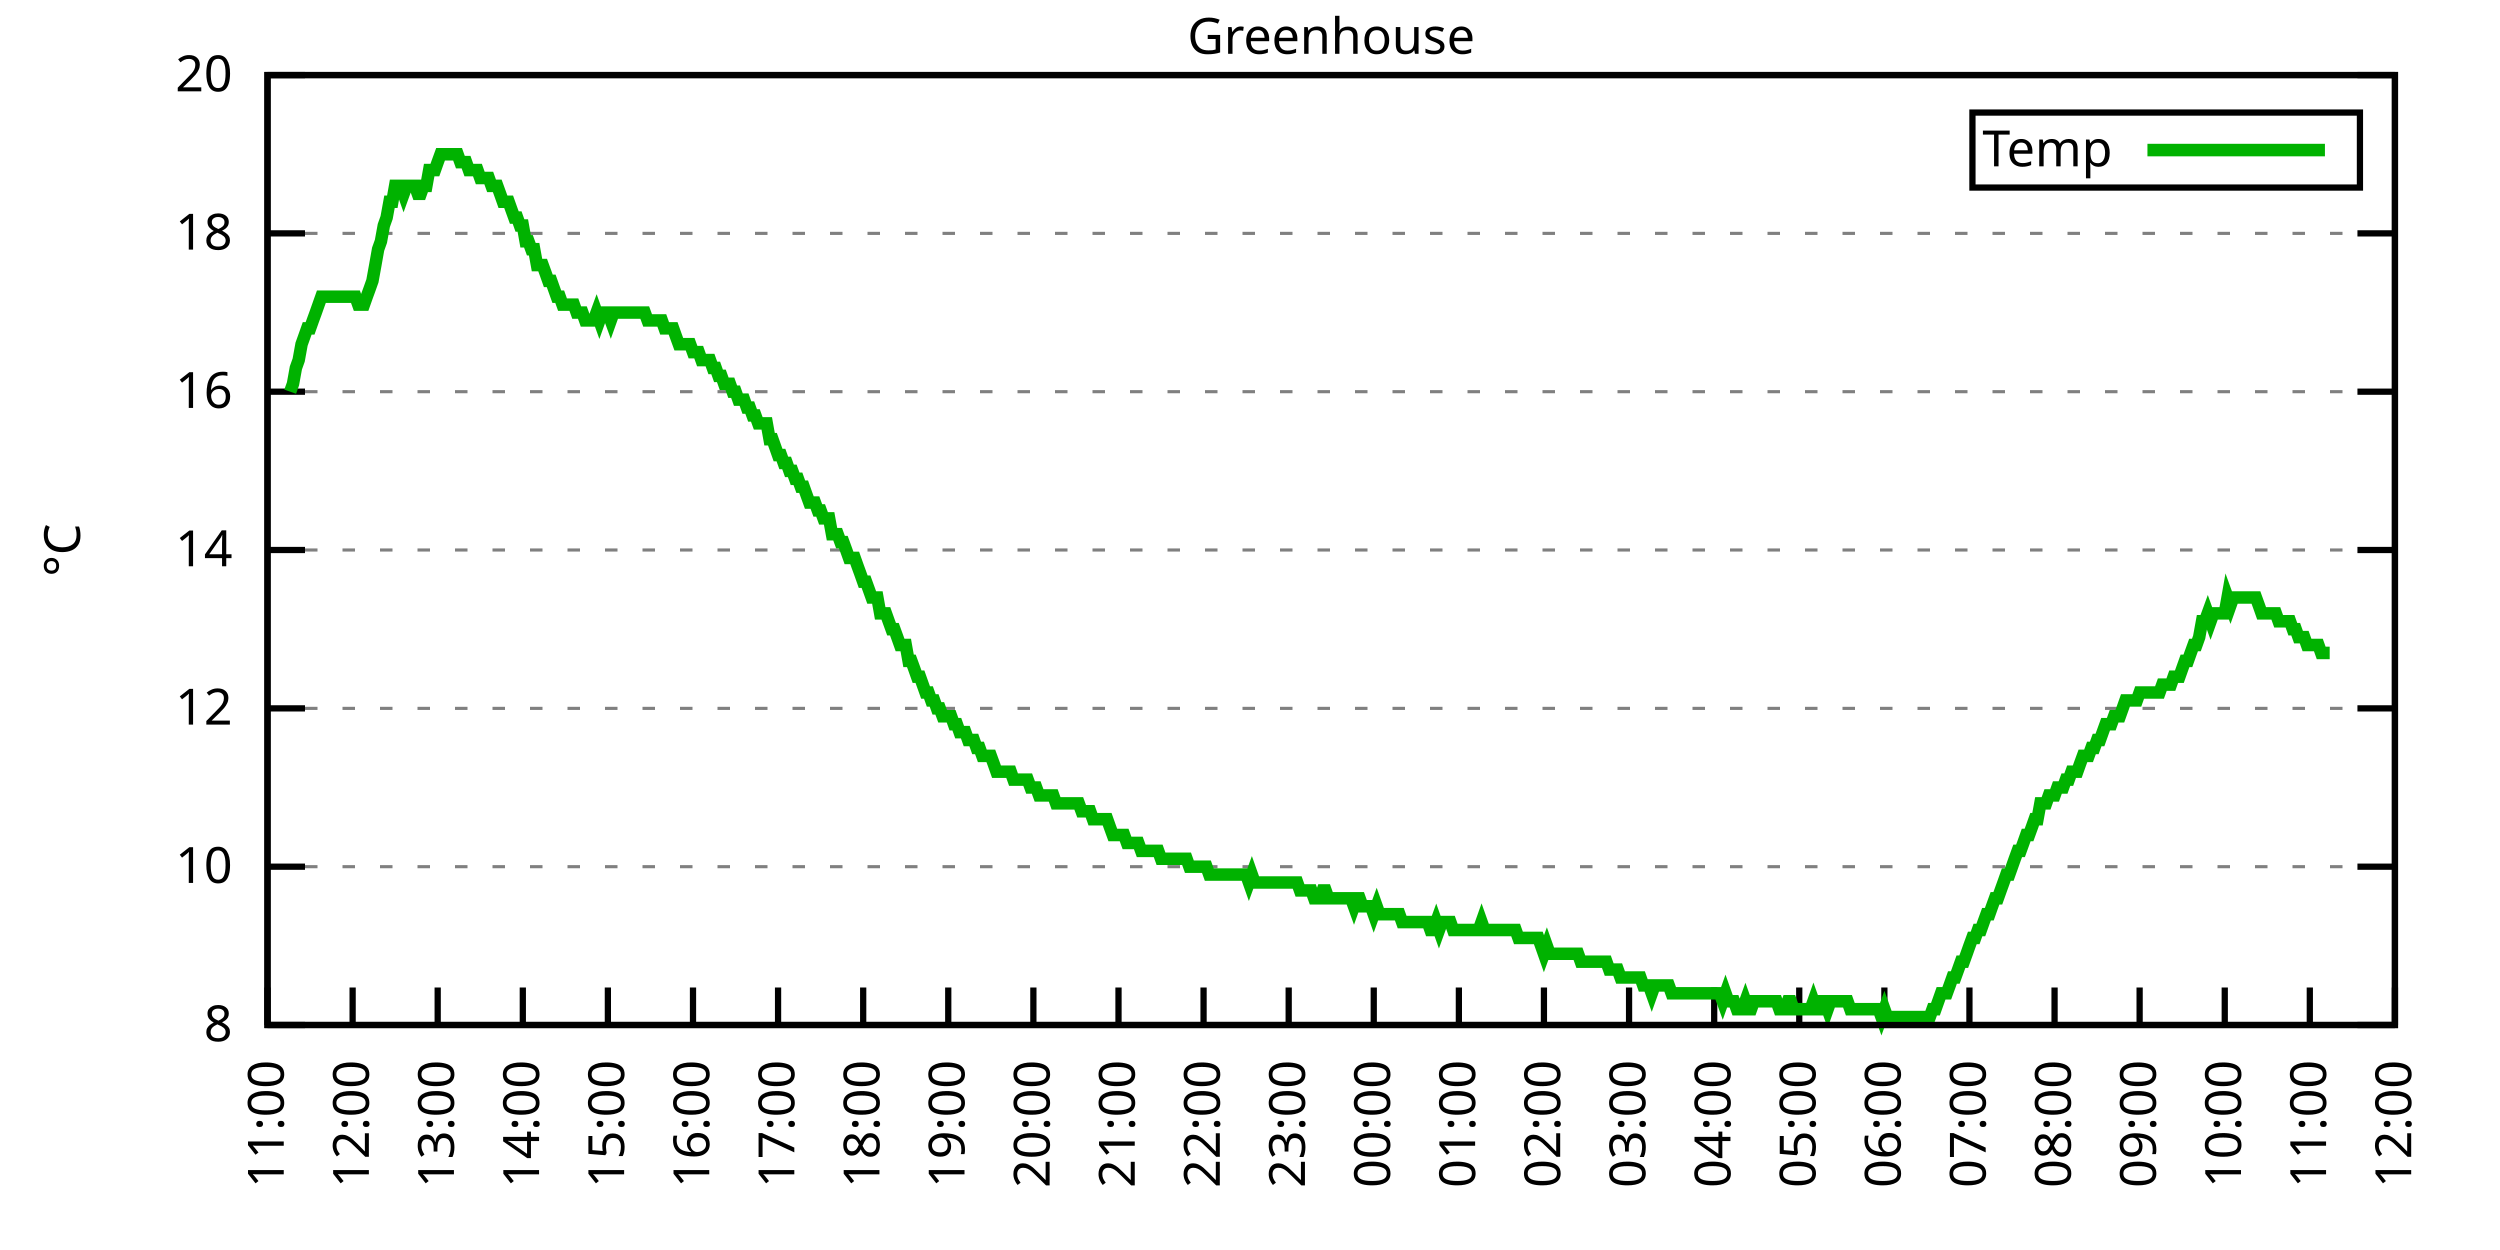
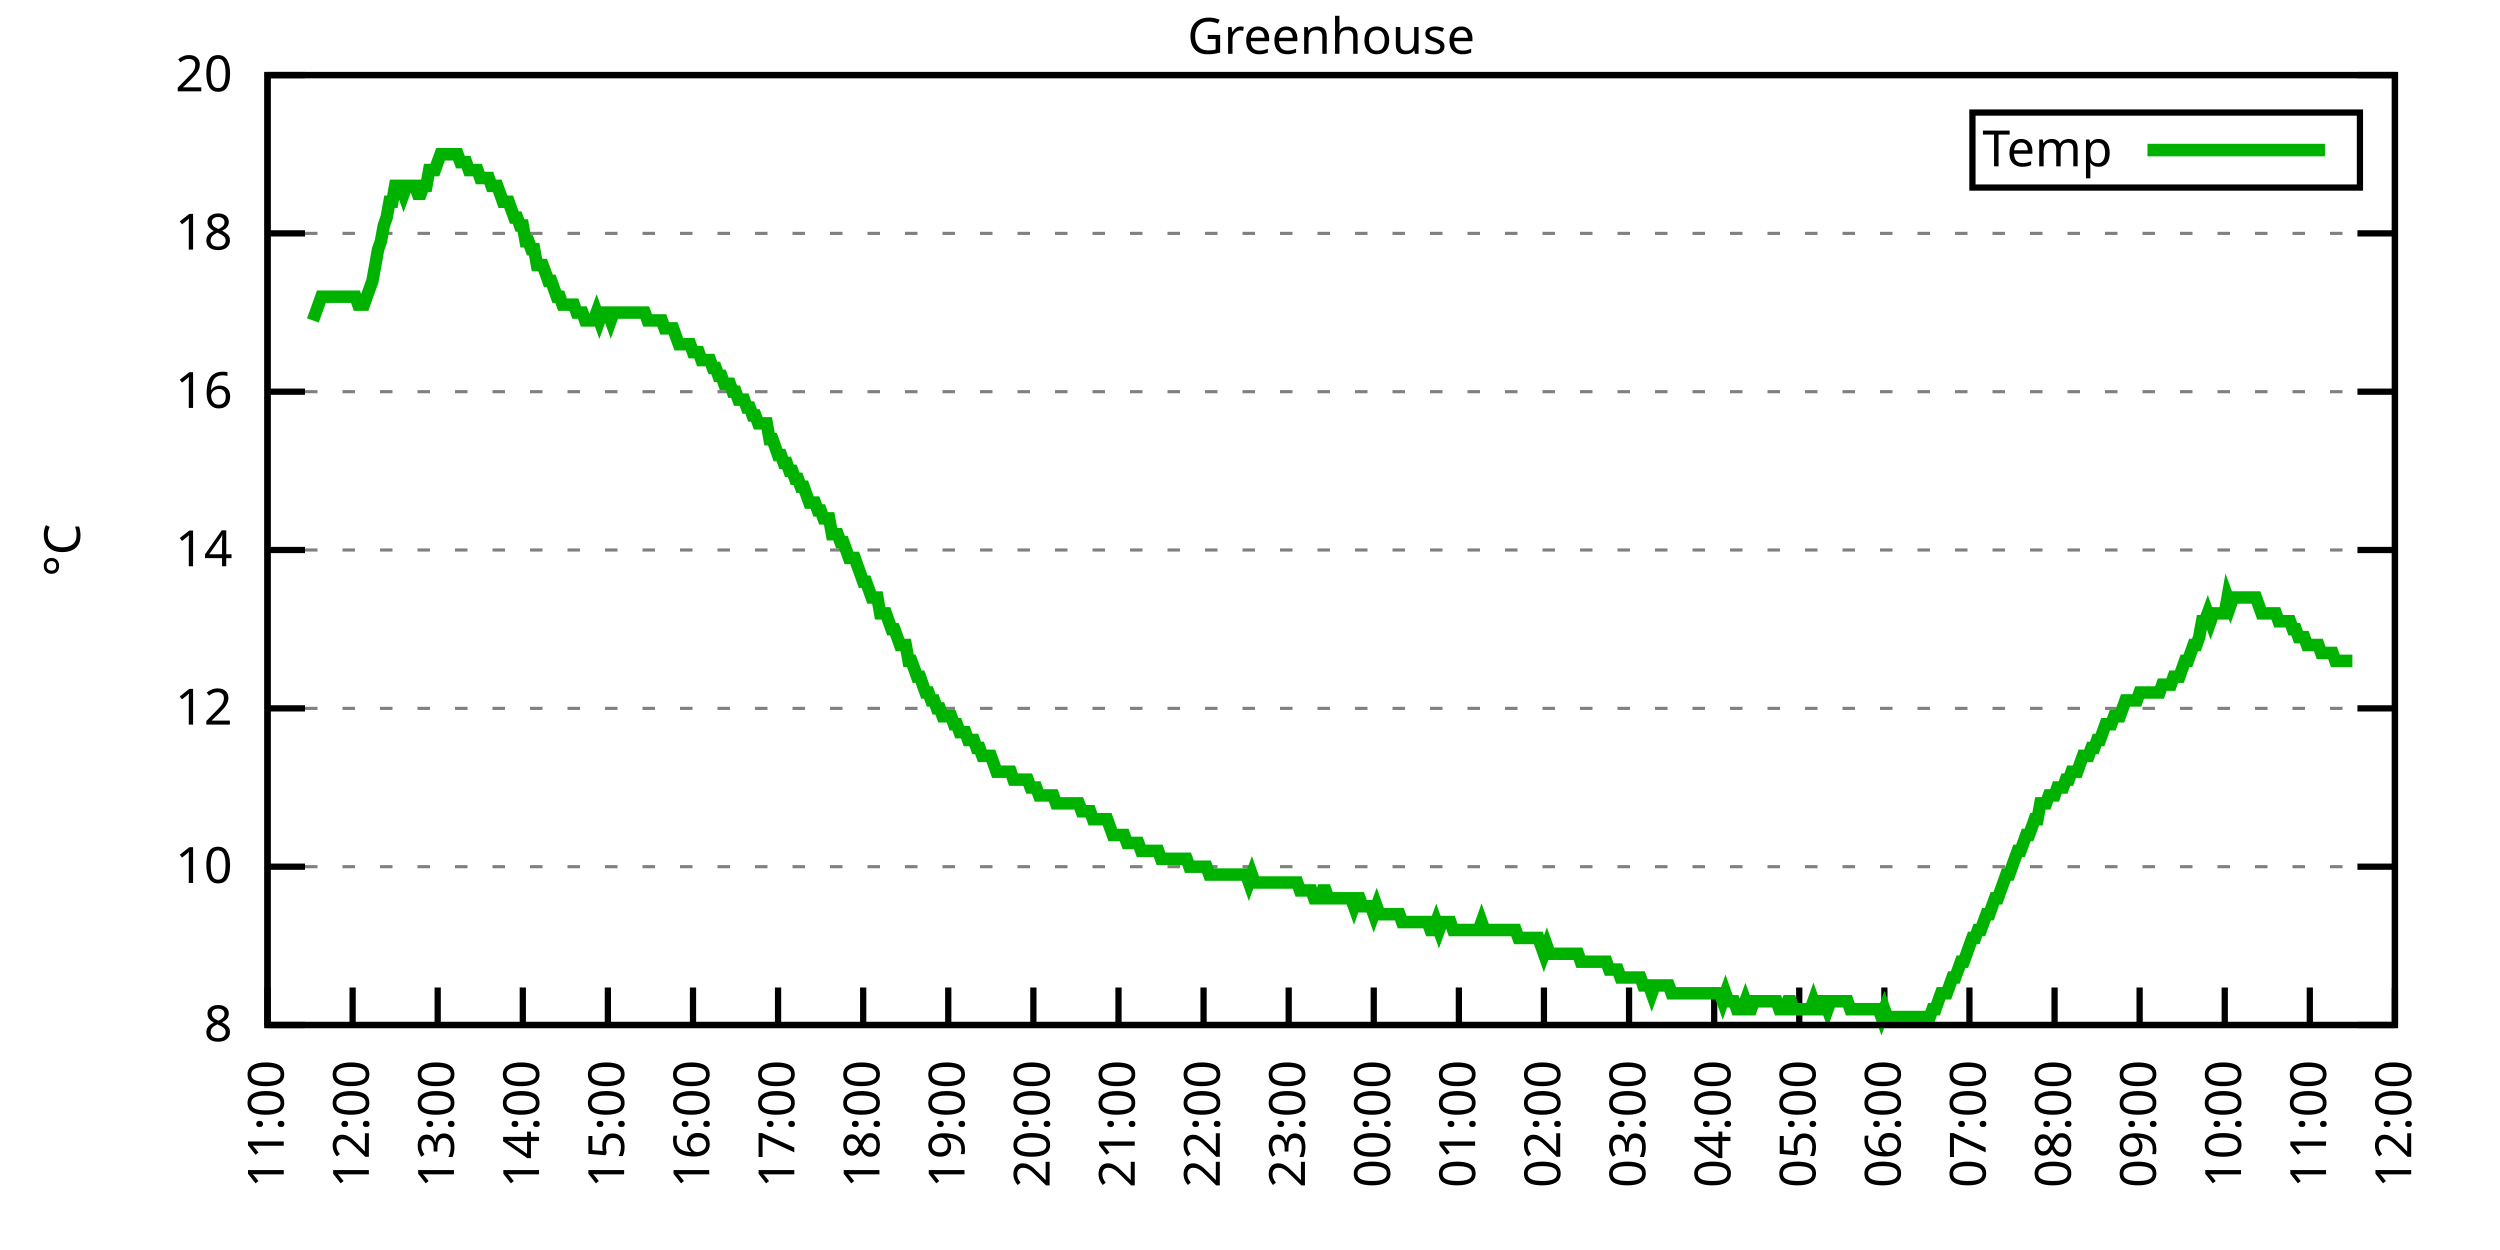
<svg xmlns="http://www.w3.org/2000/svg" xmlns:xlink="http://www.w3.org/1999/xlink" width="400" height="200" viewBox="0 0 400 200">
  <g id="gnuplot_canvas">
    <rect x="0" y="0" width="400" height="200" fill="none" />
    <defs>
      <circle id="gpDot" r="0.5" stroke-width="0.5" stroke="currentColor" />
      <path id="gpPt0" stroke-width="0.333" stroke="currentColor" d="M-1,0 h2 M0,-1 v2" />
      <path id="gpPt1" stroke-width="0.333" stroke="currentColor" d="M-1,-1 L1,1 M1,-1 L-1,1" />
      <path id="gpPt2" stroke-width="0.333" stroke="currentColor" d="M-1,0 L1,0 M0,-1 L0,1 M-1,-1 L1,1 M-1,1 L1,-1" />
      <rect id="gpPt3" stroke-width="0.333" stroke="currentColor" x="-1" y="-1" width="2" height="2" />
      <rect id="gpPt4" stroke-width="0.333" stroke="currentColor" fill="currentColor" x="-1" y="-1" width="2" height="2" />
      <circle id="gpPt5" stroke-width="0.333" stroke="currentColor" cx="0" cy="0" r="1" />
      <use xlink:href="#gpPt5" id="gpPt6" fill="currentColor" stroke="none" />
      <path id="gpPt7" stroke-width="0.333" stroke="currentColor" d="M0,-1.33 L-1.33,0.67 L1.33,0.67 z" />
      <use xlink:href="#gpPt7" id="gpPt8" fill="currentColor" stroke="none" />
      <use xlink:href="#gpPt7" id="gpPt9" stroke="currentColor" transform="rotate(180)" />
      <use xlink:href="#gpPt9" id="gpPt10" fill="currentColor" stroke="none" />
      <use xlink:href="#gpPt3" id="gpPt11" stroke="currentColor" transform="rotate(45)" />
      <use xlink:href="#gpPt11" id="gpPt12" fill="currentColor" stroke="none" />
      <path id="gpPt13" stroke-width="0.333" stroke="currentColor" d="M0,1.330 L1.265,0.411 L0.782,-1.067 L-0.782,-1.076 L-1.265,0.411 z" />
      <use xlink:href="#gpPt13" id="gpPt14" fill="currentColor" stroke="none" />
      <filter id="textbox" filterUnits="objectBoundingBox" x="0" y="0" height="1" width="1">
        <feFlood flood-color="white" flood-opacity="1" result="bgnd" />
        <feComposite in="SourceGraphic" in2="bgnd" operator="atop" />
      </filter>
      <filter id="greybox" filterUnits="objectBoundingBox" x="0" y="0" height="1" width="1">
        <feFlood flood-color="lightgrey" flood-opacity="1" result="grey" />
        <feComposite in="SourceGraphic" in2="grey" operator="atop" />
      </filter>
    </defs>
    <g fill="none" color="white" stroke="currentColor" stroke-width="1.00" stroke-linecap="butt" stroke-linejoin="miter">
</g>
    <g fill="none" color="black" stroke="currentColor" stroke-width="1.00" stroke-linecap="butt" stroke-linejoin="miter">
      <g stroke="none" shape-rendering="crispEdges">
        <polygon fill="rgb(255, 255, 255)" points="42.80,164.00 383.18,164.00 383.18,12.02 42.80,12.02 " />
      </g>
    </g>
    <g fill="none" color="black" stroke="currentColor" stroke-width="1.00" stroke-linecap="butt" stroke-linejoin="miter">
</g>
    <g fill="none" color="black" stroke="black" stroke-width="0.50" stroke-linecap="butt" stroke-linejoin="miter">
</g>
    <g fill="none" color="gray" stroke="currentColor" stroke-width="0.50" stroke-linecap="butt" stroke-linejoin="miter">
      <path stroke="gray" stroke-dasharray="2,4" class="gridline" d="M42.80,164.00 L383.19,164.00  " />
    </g>
    <g fill="none" color="gray" stroke="gray" stroke-width="1.00" stroke-linecap="butt" stroke-linejoin="miter">
</g>
    <g fill="none" color="black" stroke="currentColor" stroke-width="1.00" stroke-linecap="butt" stroke-linejoin="miter">
      <path stroke="black" d="M42.80,164.00 L48.80,164.00 M383.19,164.00 L377.19,164.00  " />
      <g transform="translate(37.20,166.60)" stroke="none" fill="black" font-family="Sans" font-size="8.00" text-anchor="end">
        <text>
          <tspan font-family="Sans"> 8</tspan>
        </text>
      </g>
    </g>
    <g fill="none" color="black" stroke="currentColor" stroke-width="1.00" stroke-linecap="butt" stroke-linejoin="miter">
</g>
    <g fill="none" color="black" stroke="black" stroke-width="0.50" stroke-linecap="butt" stroke-linejoin="miter">
</g>
    <g fill="none" color="gray" stroke="currentColor" stroke-width="0.50" stroke-linecap="butt" stroke-linejoin="miter">
      <path stroke="gray" stroke-dasharray="2,4" class="gridline" d="M42.80,138.67 L383.19,138.67  " />
    </g>
    <g fill="none" color="gray" stroke="gray" stroke-width="1.00" stroke-linecap="butt" stroke-linejoin="miter">
</g>
    <g fill="none" color="black" stroke="currentColor" stroke-width="1.00" stroke-linecap="butt" stroke-linejoin="miter">
      <path stroke="black" d="M42.80,138.67 L48.80,138.67 M383.19,138.67 L377.19,138.67  " />
      <g transform="translate(37.20,141.27)" stroke="none" fill="black" font-family="Sans" font-size="8.00" text-anchor="end">
        <text>
          <tspan font-family="Sans"> 10</tspan>
        </text>
      </g>
    </g>
    <g fill="none" color="black" stroke="currentColor" stroke-width="1.00" stroke-linecap="butt" stroke-linejoin="miter">
</g>
    <g fill="none" color="black" stroke="black" stroke-width="0.50" stroke-linecap="butt" stroke-linejoin="miter">
</g>
    <g fill="none" color="gray" stroke="currentColor" stroke-width="0.50" stroke-linecap="butt" stroke-linejoin="miter">
      <path stroke="gray" stroke-dasharray="2,4" class="gridline" d="M42.80,113.34 L383.19,113.34  " />
    </g>
    <g fill="none" color="gray" stroke="gray" stroke-width="1.00" stroke-linecap="butt" stroke-linejoin="miter">
</g>
    <g fill="none" color="black" stroke="currentColor" stroke-width="1.00" stroke-linecap="butt" stroke-linejoin="miter">
      <path stroke="black" d="M42.80,113.34 L48.80,113.34 M383.19,113.34 L377.19,113.34  " />
      <g transform="translate(37.20,115.94)" stroke="none" fill="black" font-family="Sans" font-size="8.00" text-anchor="end">
        <text>
          <tspan font-family="Sans"> 12</tspan>
        </text>
      </g>
    </g>
    <g fill="none" color="black" stroke="currentColor" stroke-width="1.00" stroke-linecap="butt" stroke-linejoin="miter">
</g>
    <g fill="none" color="black" stroke="black" stroke-width="0.50" stroke-linecap="butt" stroke-linejoin="miter">
</g>
    <g fill="none" color="gray" stroke="currentColor" stroke-width="0.50" stroke-linecap="butt" stroke-linejoin="miter">
      <path stroke="gray" stroke-dasharray="2,4" class="gridline" d="M42.80,88.00 L383.19,88.00  " />
    </g>
    <g fill="none" color="gray" stroke="gray" stroke-width="1.00" stroke-linecap="butt" stroke-linejoin="miter">
</g>
    <g fill="none" color="black" stroke="currentColor" stroke-width="1.00" stroke-linecap="butt" stroke-linejoin="miter">
      <path stroke="black" d="M42.80,88.00 L48.80,88.00 M383.19,88.00 L377.19,88.00  " />
      <g transform="translate(37.20,90.60)" stroke="none" fill="black" font-family="Sans" font-size="8.00" text-anchor="end">
        <text>
          <tspan font-family="Sans"> 14</tspan>
        </text>
      </g>
    </g>
    <g fill="none" color="black" stroke="currentColor" stroke-width="1.00" stroke-linecap="butt" stroke-linejoin="miter">
</g>
    <g fill="none" color="black" stroke="black" stroke-width="0.50" stroke-linecap="butt" stroke-linejoin="miter">
</g>
    <g fill="none" color="gray" stroke="currentColor" stroke-width="0.50" stroke-linecap="butt" stroke-linejoin="miter">
      <path stroke="gray" stroke-dasharray="2,4" class="gridline" d="M42.80,62.67 L383.19,62.67  " />
    </g>
    <g fill="none" color="gray" stroke="gray" stroke-width="1.00" stroke-linecap="butt" stroke-linejoin="miter">
</g>
    <g fill="none" color="black" stroke="currentColor" stroke-width="1.00" stroke-linecap="butt" stroke-linejoin="miter">
      <path stroke="black" d="M42.80,62.67 L48.80,62.67 M383.19,62.67 L377.19,62.67  " />
      <g transform="translate(37.20,65.27)" stroke="none" fill="black" font-family="Sans" font-size="8.00" text-anchor="end">
        <text>
          <tspan font-family="Sans"> 16</tspan>
        </text>
      </g>
    </g>
    <g fill="none" color="black" stroke="currentColor" stroke-width="1.00" stroke-linecap="butt" stroke-linejoin="miter">
</g>
    <g fill="none" color="black" stroke="black" stroke-width="0.50" stroke-linecap="butt" stroke-linejoin="miter">
</g>
    <g fill="none" color="gray" stroke="currentColor" stroke-width="0.50" stroke-linecap="butt" stroke-linejoin="miter">
      <path stroke="gray" stroke-dasharray="2,4" class="gridline" d="M42.80,37.34 L383.19,37.34  " />
    </g>
    <g fill="none" color="gray" stroke="gray" stroke-width="1.00" stroke-linecap="butt" stroke-linejoin="miter">
</g>
    <g fill="none" color="black" stroke="currentColor" stroke-width="1.00" stroke-linecap="butt" stroke-linejoin="miter">
      <path stroke="black" d="M42.80,37.34 L48.80,37.34 M383.19,37.34 L377.19,37.34  " />
      <g transform="translate(37.20,39.94)" stroke="none" fill="black" font-family="Sans" font-size="8.00" text-anchor="end">
        <text>
          <tspan font-family="Sans"> 18</tspan>
        </text>
      </g>
    </g>
    <g fill="none" color="black" stroke="currentColor" stroke-width="1.00" stroke-linecap="butt" stroke-linejoin="miter">
</g>
    <g fill="none" color="black" stroke="black" stroke-width="0.50" stroke-linecap="butt" stroke-linejoin="miter">
</g>
    <g fill="none" color="gray" stroke="currentColor" stroke-width="0.50" stroke-linecap="butt" stroke-linejoin="miter">
      <path stroke="gray" stroke-dasharray="2,4" class="gridline" d="M42.80,12.01 L383.19,12.01  " />
    </g>
    <g fill="none" color="gray" stroke="gray" stroke-width="1.00" stroke-linecap="butt" stroke-linejoin="miter">
</g>
    <g fill="none" color="black" stroke="currentColor" stroke-width="1.00" stroke-linecap="butt" stroke-linejoin="miter">
      <path stroke="black" d="M42.80,12.01 L48.80,12.01 M383.19,12.01 L377.19,12.01  " />
      <g transform="translate(37.20,14.61)" stroke="none" fill="black" font-family="Sans" font-size="8.00" text-anchor="end">
        <text>
          <tspan font-family="Sans"> 20</tspan>
        </text>
      </g>
    </g>
    <g fill="none" color="black" stroke="currentColor" stroke-width="1.00" stroke-linecap="butt" stroke-linejoin="miter">
      <path stroke="black" d="M42.80,164.00 L42.80,158.00  " />
      <g transform="translate(45.40,169.60) rotate(270.00)" stroke="none" fill="black" font-family="Sans" font-size="8.00" text-anchor="end">
        <text>
          <tspan font-family="Sans">11:00</tspan>
        </text>
      </g>
    </g>
    <g fill="none" color="black" stroke="currentColor" stroke-width="1.00" stroke-linecap="butt" stroke-linejoin="miter">
      <path stroke="black" d="M56.42,164.00 L56.42,158.00  " />
      <g transform="translate(59.02,169.60) rotate(270.00)" stroke="none" fill="black" font-family="Sans" font-size="8.00" text-anchor="end">
        <text>
          <tspan font-family="Sans">12:00</tspan>
        </text>
      </g>
    </g>
    <g fill="none" color="black" stroke="currentColor" stroke-width="1.00" stroke-linecap="butt" stroke-linejoin="miter">
      <path stroke="black" d="M70.03,164.00 L70.03,158.00  " />
      <g transform="translate(72.63,169.60) rotate(270.00)" stroke="none" fill="black" font-family="Sans" font-size="8.00" text-anchor="end">
        <text>
          <tspan font-family="Sans">13:00</tspan>
        </text>
      </g>
    </g>
    <g fill="none" color="black" stroke="currentColor" stroke-width="1.00" stroke-linecap="butt" stroke-linejoin="miter">
      <path stroke="black" d="M83.65,164.00 L83.65,158.00  " />
      <g transform="translate(86.25,169.60) rotate(270.00)" stroke="none" fill="black" font-family="Sans" font-size="8.00" text-anchor="end">
        <text>
          <tspan font-family="Sans">14:00</tspan>
        </text>
      </g>
    </g>
    <g fill="none" color="black" stroke="currentColor" stroke-width="1.00" stroke-linecap="butt" stroke-linejoin="miter">
      <path stroke="black" d="M97.26,164.00 L97.26,158.00  " />
      <g transform="translate(99.86,169.60) rotate(270.00)" stroke="none" fill="black" font-family="Sans" font-size="8.00" text-anchor="end">
        <text>
          <tspan font-family="Sans">15:00</tspan>
        </text>
      </g>
    </g>
    <g fill="none" color="black" stroke="currentColor" stroke-width="1.00" stroke-linecap="butt" stroke-linejoin="miter">
      <path stroke="black" d="M110.88,164.00 L110.88,158.00  " />
      <g transform="translate(113.48,169.60) rotate(270.00)" stroke="none" fill="black" font-family="Sans" font-size="8.00" text-anchor="end">
        <text>
          <tspan font-family="Sans">16:00</tspan>
        </text>
      </g>
    </g>
    <g fill="none" color="black" stroke="currentColor" stroke-width="1.00" stroke-linecap="butt" stroke-linejoin="miter">
      <path stroke="black" d="M124.49,164.00 L124.49,158.00  " />
      <g transform="translate(127.09,169.60) rotate(270.00)" stroke="none" fill="black" font-family="Sans" font-size="8.00" text-anchor="end">
        <text>
          <tspan font-family="Sans">17:00</tspan>
        </text>
      </g>
    </g>
    <g fill="none" color="black" stroke="currentColor" stroke-width="1.00" stroke-linecap="butt" stroke-linejoin="miter">
      <path stroke="black" d="M138.11,164.00 L138.11,158.00  " />
      <g transform="translate(140.71,169.60) rotate(270.00)" stroke="none" fill="black" font-family="Sans" font-size="8.00" text-anchor="end">
        <text>
          <tspan font-family="Sans">18:00</tspan>
        </text>
      </g>
    </g>
    <g fill="none" color="black" stroke="currentColor" stroke-width="1.00" stroke-linecap="butt" stroke-linejoin="miter">
      <path stroke="black" d="M151.72,164.00 L151.72,158.00  " />
      <g transform="translate(154.32,169.60) rotate(270.00)" stroke="none" fill="black" font-family="Sans" font-size="8.00" text-anchor="end">
        <text>
          <tspan font-family="Sans">19:00</tspan>
        </text>
      </g>
    </g>
    <g fill="none" color="black" stroke="currentColor" stroke-width="1.00" stroke-linecap="butt" stroke-linejoin="miter">
      <path stroke="black" d="M165.34,164.00 L165.34,158.00  " />
      <g transform="translate(167.94,169.60) rotate(270.00)" stroke="none" fill="black" font-family="Sans" font-size="8.00" text-anchor="end">
        <text>
          <tspan font-family="Sans">20:00</tspan>
        </text>
      </g>
    </g>
    <g fill="none" color="black" stroke="currentColor" stroke-width="1.00" stroke-linecap="butt" stroke-linejoin="miter">
      <path stroke="black" d="M178.96,164.00 L178.96,158.00  " />
      <g transform="translate(181.56,169.60) rotate(270.00)" stroke="none" fill="black" font-family="Sans" font-size="8.00" text-anchor="end">
        <text>
          <tspan font-family="Sans">21:00</tspan>
        </text>
      </g>
    </g>
    <g fill="none" color="black" stroke="currentColor" stroke-width="1.00" stroke-linecap="butt" stroke-linejoin="miter">
      <path stroke="black" d="M192.57,164.00 L192.57,158.00  " />
      <g transform="translate(195.17,169.60) rotate(270.00)" stroke="none" fill="black" font-family="Sans" font-size="8.00" text-anchor="end">
        <text>
          <tspan font-family="Sans">22:00</tspan>
        </text>
      </g>
    </g>
    <g fill="none" color="black" stroke="currentColor" stroke-width="1.00" stroke-linecap="butt" stroke-linejoin="miter">
      <path stroke="black" d="M206.19,164.00 L206.19,158.00  " />
      <g transform="translate(208.79,169.60) rotate(270.00)" stroke="none" fill="black" font-family="Sans" font-size="8.00" text-anchor="end">
        <text>
          <tspan font-family="Sans">23:00</tspan>
        </text>
      </g>
    </g>
    <g fill="none" color="black" stroke="currentColor" stroke-width="1.00" stroke-linecap="butt" stroke-linejoin="miter">
      <path stroke="black" d="M219.80,164.00 L219.80,158.00  " />
      <g transform="translate(222.40,169.60) rotate(270.00)" stroke="none" fill="black" font-family="Sans" font-size="8.00" text-anchor="end">
        <text>
          <tspan font-family="Sans">00:00</tspan>
        </text>
      </g>
    </g>
    <g fill="none" color="black" stroke="currentColor" stroke-width="1.00" stroke-linecap="butt" stroke-linejoin="miter">
      <path stroke="black" d="M233.42,164.00 L233.42,158.00  " />
      <g transform="translate(236.02,169.60) rotate(270.00)" stroke="none" fill="black" font-family="Sans" font-size="8.00" text-anchor="end">
        <text>
          <tspan font-family="Sans">01:00</tspan>
        </text>
      </g>
    </g>
    <g fill="none" color="black" stroke="currentColor" stroke-width="1.00" stroke-linecap="butt" stroke-linejoin="miter">
      <path stroke="black" d="M247.03,164.00 L247.03,158.00  " />
      <g transform="translate(249.63,169.60) rotate(270.00)" stroke="none" fill="black" font-family="Sans" font-size="8.00" text-anchor="end">
        <text>
          <tspan font-family="Sans">02:00</tspan>
        </text>
      </g>
    </g>
    <g fill="none" color="black" stroke="currentColor" stroke-width="1.00" stroke-linecap="butt" stroke-linejoin="miter">
      <path stroke="black" d="M260.65,164.00 L260.65,158.00  " />
      <g transform="translate(263.25,169.60) rotate(270.00)" stroke="none" fill="black" font-family="Sans" font-size="8.00" text-anchor="end">
        <text>
          <tspan font-family="Sans">03:00</tspan>
        </text>
      </g>
    </g>
    <g fill="none" color="black" stroke="currentColor" stroke-width="1.00" stroke-linecap="butt" stroke-linejoin="miter">
      <path stroke="black" d="M274.27,164.00 L274.27,158.00  " />
      <g transform="translate(276.87,169.60) rotate(270.00)" stroke="none" fill="black" font-family="Sans" font-size="8.00" text-anchor="end">
        <text>
          <tspan font-family="Sans">04:00</tspan>
        </text>
      </g>
    </g>
    <g fill="none" color="black" stroke="currentColor" stroke-width="1.00" stroke-linecap="butt" stroke-linejoin="miter">
      <path stroke="black" d="M287.88,164.00 L287.88,158.00  " />
      <g transform="translate(290.48,169.60) rotate(270.00)" stroke="none" fill="black" font-family="Sans" font-size="8.00" text-anchor="end">
        <text>
          <tspan font-family="Sans">05:00</tspan>
        </text>
      </g>
    </g>
    <g fill="none" color="black" stroke="currentColor" stroke-width="1.00" stroke-linecap="butt" stroke-linejoin="miter">
      <path stroke="black" d="M301.50,164.00 L301.50,158.00  " />
      <g transform="translate(304.10,169.60) rotate(270.00)" stroke="none" fill="black" font-family="Sans" font-size="8.00" text-anchor="end">
        <text>
          <tspan font-family="Sans">06:00</tspan>
        </text>
      </g>
    </g>
    <g fill="none" color="black" stroke="currentColor" stroke-width="1.00" stroke-linecap="butt" stroke-linejoin="miter">
      <path stroke="black" d="M315.11,164.00 L315.11,158.00  " />
      <g transform="translate(317.71,169.60) rotate(270.00)" stroke="none" fill="black" font-family="Sans" font-size="8.00" text-anchor="end">
        <text>
          <tspan font-family="Sans">07:00</tspan>
        </text>
      </g>
    </g>
    <g fill="none" color="black" stroke="currentColor" stroke-width="1.00" stroke-linecap="butt" stroke-linejoin="miter">
      <path stroke="black" d="M328.73,164.00 L328.73,158.00  " />
      <g transform="translate(331.33,169.60) rotate(270.00)" stroke="none" fill="black" font-family="Sans" font-size="8.00" text-anchor="end">
        <text>
          <tspan font-family="Sans">08:00</tspan>
        </text>
      </g>
    </g>
    <g fill="none" color="black" stroke="currentColor" stroke-width="1.00" stroke-linecap="butt" stroke-linejoin="miter">
      <path stroke="black" d="M342.34,164.00 L342.34,158.00  " />
      <g transform="translate(344.94,169.60) rotate(270.00)" stroke="none" fill="black" font-family="Sans" font-size="8.00" text-anchor="end">
        <text>
          <tspan font-family="Sans">09:00</tspan>
        </text>
      </g>
    </g>
    <g fill="none" color="black" stroke="currentColor" stroke-width="1.00" stroke-linecap="butt" stroke-linejoin="miter">
      <path stroke="black" d="M355.96,164.00 L355.96,158.00  " />
      <g transform="translate(358.56,169.60) rotate(270.00)" stroke="none" fill="black" font-family="Sans" font-size="8.00" text-anchor="end">
        <text>
          <tspan font-family="Sans">10:00</tspan>
        </text>
      </g>
    </g>
    <g fill="none" color="black" stroke="currentColor" stroke-width="1.00" stroke-linecap="butt" stroke-linejoin="miter">
      <path stroke="black" d="M369.57,164.00 L369.57,158.00  " />
      <g transform="translate(372.17,169.60) rotate(270.00)" stroke="none" fill="black" font-family="Sans" font-size="8.00" text-anchor="end">
        <text>
          <tspan font-family="Sans">11:00</tspan>
        </text>
      </g>
    </g>
    <g fill="none" color="black" stroke="currentColor" stroke-width="1.00" stroke-linecap="butt" stroke-linejoin="miter">
      <path stroke="black" d="M383.19,164.00 L383.19,158.00  " />
      <g transform="translate(385.79,169.60) rotate(270.00)" stroke="none" fill="black" font-family="Sans" font-size="8.00" text-anchor="end">
        <text>
          <tspan font-family="Sans">12:00</tspan>
        </text>
      </g>
    </g>
    <g fill="none" color="black" stroke="currentColor" stroke-width="1.00" stroke-linecap="butt" stroke-linejoin="miter">
</g>
    <g fill="none" color="black" stroke="currentColor" stroke-width="1.00" stroke-linecap="butt" stroke-linejoin="miter">
      <path stroke="black" d="M42.80,12.01 L42.80,164.00 L383.19,164.00 L383.19,12.01 L42.80,12.01 Z  " />
    </g>
    <g fill="none" color="black" stroke="currentColor" stroke-width="1.00" stroke-linecap="butt" stroke-linejoin="miter">
</g>
    <g fill="none" color="black" stroke="currentColor" stroke-width="1.00" stroke-linecap="butt" stroke-linejoin="miter">
      <path stroke="black" d="M315.59,30.01 L315.59,18.01 L377.59,18.01 L377.59,30.01 L315.59,30.01 Z  " />
    </g>
    <g id="Greenhouse_plot_1">
      <g fill="none" color="white" stroke="black" stroke-width="2.00" stroke-linecap="butt" stroke-linejoin="miter">
</g>
      <g fill="none" color="black" stroke="currentColor" stroke-width="2.00" stroke-linecap="butt" stroke-linejoin="miter">
        <g transform="translate(337.99,26.61)" stroke="none" fill="black" font-family="Sans" font-size="8.00" text-anchor="end">
          <text>
            <tspan font-family="Sans">Temp</tspan>
          </text>
        </g>
      </g>
      <g fill="none" color="black" stroke="currentColor" stroke-width="2.00" stroke-linecap="butt" stroke-linejoin="miter">
-         <path stroke="rgb(  0, 178,   0)" d="M343.59,24.01 L371.99,24.01 M46.43,62.67 L46.88,61.41 L47.34,58.87 L47.79,57.61 L48.25,55.07 L48.70,53.81   L49.15,52.54 L49.61,52.54 L50.06,51.27 L50.52,50.01 L50.97,48.74 L51.42,47.47 L51.88,47.47 L52.33,47.47   L52.78,47.47 L53.24,47.47 L53.69,47.47 L54.15,47.47 L54.60,47.47 L55.05,47.47 L55.51,47.47 L55.96,47.47   L56.42,47.47 L56.87,47.47 L57.32,48.74 L57.78,48.74 L58.23,48.74 L58.68,47.47 L59.14,46.21 L59.59,44.94   L60.05,42.41 L60.50,39.87 L60.95,38.61 L61.41,36.08 L61.86,34.81 L62.32,32.28 L62.77,32.28 L63.22,29.74   L63.68,29.74 L64.13,29.74 L64.58,31.01 L65.04,29.74 L65.49,29.74 L65.95,29.74 L66.40,29.74 L66.85,31.01   L67.31,31.01 L67.76,29.74 L68.22,29.74 L68.67,27.21 L69.12,27.21 L69.58,27.21 L70.03,25.94 L70.49,24.68   L70.94,24.68 L71.39,24.68 L71.85,24.68 L72.30,24.68 L72.75,24.68 L73.21,24.68 L73.66,25.94 L74.12,25.94   L74.57,25.94 L75.02,27.21 L75.48,27.21 L75.93,27.21 L76.39,27.21 L76.84,28.48 L77.29,28.48 L77.75,28.48   L78.20,28.48 L78.65,29.74 L79.11,29.74 L79.56,29.74 L80.02,31.01 L80.47,32.28 L80.92,32.28 L81.38,32.28   L81.83,33.54 L82.29,34.81 L82.74,34.81 L83.19,36.08 L83.65,36.08 L84.10,38.61 L84.55,38.61 L85.01,39.87   L85.46,39.87 L85.92,42.41 L86.37,42.41 L86.82,42.41 L87.28,43.67 L87.73,44.94 L88.19,44.94 L88.64,46.21   L89.09,47.47 L89.55,47.47 L90.00,48.74 L90.45,48.74 L90.91,48.74 L91.36,48.74 L91.82,48.74 L92.27,50.01   L92.72,50.01 L93.18,50.01 L93.63,51.27 L94.09,51.27 L94.54,51.27 L94.99,51.27 L95.45,50.01 L95.90,51.27   L96.35,50.01 L96.81,50.01 L97.26,50.01 L97.72,51.27 L98.17,50.01 L98.62,50.01 L99.08,50.01 L99.53,50.01   L99.99,50.01 L100.44,50.01 L100.89,50.01 L101.35,50.01 L101.80,50.01 L102.25,50.01 L102.71,50.01 L103.16,50.01   L103.62,51.27 L104.07,51.27 L104.52,51.27 L104.98,51.27 L105.43,51.27 L105.89,51.27 L106.34,52.54 L106.79,52.54   L107.25,52.54 L107.70,52.54 L108.15,53.81 L108.61,55.07 L109.06,55.07 L109.52,55.07 L109.97,55.07 L110.42,55.07   L110.88,56.34 L111.33,56.34 L111.79,56.34 L112.24,57.61 L112.69,57.61 L113.15,57.61 L113.60,57.61 L114.05,58.87   L114.51,58.87 L114.96,60.14 L115.42,60.14 L115.87,61.41 L116.32,61.41 L116.78,61.41 L117.23,62.67 L117.69,62.67   L118.14,63.94 L118.59,63.94 L119.05,63.94 L119.50,65.21 L119.96,65.21 L120.41,66.47 L120.86,66.47 L121.32,67.74   L121.77,67.74 L122.22,67.74 L122.68,67.74 L123.13,70.27 L123.59,70.27 L124.04,71.54 L124.49,72.81 L124.95,72.81   L125.40,74.07 L125.86,74.07 L126.31,75.34 L126.76,75.34 L127.22,76.61 L127.67,76.61 L128.12,77.87 L128.58,77.87   L129.03,79.14 L129.49,80.41 L129.94,80.41 L130.39,80.41 L130.85,81.67 L131.30,81.67 L131.76,82.94 L132.21,82.94   L132.66,82.94 L133.12,85.47 L133.57,85.47 L134.02,85.47 L134.48,86.74 L134.93,86.74 L135.39,88.00 L135.84,89.27   L136.29,89.27 L136.75,89.27 L137.20,90.54 L137.66,91.80 L138.11,93.07 L138.56,93.07 L139.02,94.34 L139.47,95.60   L139.92,95.60 L140.38,95.60 L140.83,98.14 L141.29,98.14 L141.74,98.14 L142.19,99.40 L142.65,100.67 L143.10,100.67   L143.56,101.94 L144.01,103.20 L144.46,103.20 L144.92,103.20 L145.37,105.74 L145.82,105.74 L146.28,107.00 L146.73,108.27   L147.19,108.27 L147.64,109.54 L148.09,110.80 L148.55,110.80 L149.00,112.07 L149.46,112.07 L149.91,113.34 L150.36,113.34   L150.82,114.60 L151.27,114.60 L151.72,114.60 L152.18,114.60 L152.63,115.87 L153.09,115.87 L153.54,117.14 L153.99,117.14   L154.45,117.14 L154.90,118.40 L155.36,118.40 L155.81,118.40 L156.26,119.67 L156.72,119.67 L157.17,120.94 L157.62,120.94   L158.08,120.94 L158.53,120.94 L158.99,122.20 L159.44,123.47 L159.89,123.47 L160.35,123.47 L160.80,123.47 L161.26,123.47   L161.71,123.47 L162.16,124.74 L162.62,124.74 L163.07,124.74 L163.52,124.74 L163.98,124.74 L164.43,124.74 L164.89,126.00   L165.34,126.00 L165.79,126.00 L166.25,127.27 L166.70,127.27 L167.16,127.27 L167.61,127.27 L168.06,127.27 L168.52,127.27   L168.97,128.54 L169.43,128.54 L169.88,128.54 L170.33,128.54 L170.79,128.54 L171.24,128.54 L171.69,128.54 L172.15,128.54   L172.60,128.54 L173.06,129.80 L173.51,129.80 L173.96,129.80 L174.42,129.80 L174.87,131.07 L175.33,131.07 L175.78,131.07   L176.23,131.07 L176.69,131.07 L177.14,131.07 L177.59,132.34 L178.05,133.60 L178.50,133.60 L178.96,133.60 L179.41,133.60   L179.86,133.60 L180.32,134.87 L180.77,134.87 L181.23,134.87 L181.68,134.87 L182.13,134.87 L182.59,136.14 L183.04,136.14   L183.49,136.14 L183.95,136.14 L184.40,136.14 L184.86,136.14 L185.31,136.14 L185.76,137.40 L186.22,137.40 L186.67,137.40   L187.13,137.40 L187.58,137.40 L188.03,137.40 L188.49,137.40 L188.94,137.40 L189.39,137.40 L189.85,137.40 L190.30,138.67   L190.76,138.67 L191.21,138.67 L191.66,138.67 L192.12,138.67 L192.57,138.67 L193.03,138.67 L193.48,139.93 L193.93,139.93   L194.39,139.93 L194.84,139.93 L195.29,139.93 L195.75,139.93 L196.20,139.93 L196.66,139.93 L197.11,139.93 L197.56,139.93   L198.02,139.93 L198.47,139.93 L198.93,139.93 L199.38,139.93 L199.83,141.20 L200.29,139.93 L200.74,141.20 L201.19,141.20   L201.65,141.20 L202.10,141.20 L202.56,141.20 L203.01,141.20 L203.46,141.20 L203.92,141.20 L204.37,141.20 L204.83,141.20   L205.28,141.20 L205.73,141.20 L206.19,141.20 L206.64,141.20 L207.09,141.20 L207.55,141.20 L208.00,142.47 L208.46,142.47   L208.91,142.47 L209.36,142.47 L209.82,142.47 L210.27,143.73 L210.73,143.73 L211.18,143.73 L211.63,142.47 L212.09,142.47   L212.54,143.73 L213.00,143.73 L213.45,143.73 L213.90,143.73 L214.36,143.73 L214.81,143.73 L215.26,143.73 L215.72,143.73   L216.17,143.73 L216.63,145.00 L217.08,143.73 L217.53,143.73 L217.99,145.00 L218.44,145.00 L218.90,145.00 L219.35,145.00   L219.80,146.27 L220.26,145.00 L220.71,146.27 L221.16,146.27 L221.62,146.27 L222.07,146.27 L222.53,146.27 L222.98,146.27   L223.43,146.27 L223.89,146.27 L224.34,147.53 L224.80,147.53 L225.25,147.53 L225.70,147.53 L226.16,147.53 L226.61,147.53   L227.06,147.53 L227.52,147.53 L227.97,147.53 L228.43,147.53 L228.88,148.80 L229.33,148.80 L229.79,147.53 L230.24,148.80   L230.70,147.53 L231.15,147.53 L231.60,147.53 L232.06,147.53 L232.51,148.80 L232.96,148.80 L233.42,148.80 L233.87,148.80   L234.33,148.80 L234.78,148.80 L235.23,148.80 L235.69,148.80 L236.14,148.80 L236.60,148.80 L237.05,147.53 L237.50,148.80   L237.96,148.80 L238.41,148.80 L238.86,148.80 L239.32,148.80 L239.77,148.80 L240.23,148.80 L240.68,148.80 L241.13,148.80   L241.59,148.80 L242.04,148.80 L242.50,148.80 L242.95,150.07 L243.40,150.07 L243.86,150.07 L244.31,150.07 L244.76,150.07   L245.22,150.07 L245.67,150.07 L246.13,150.07 L246.58,151.33 L247.03,152.60 L247.49,151.33 L247.94,152.60 L248.40,152.60   L248.85,152.60 L249.30,152.60 L249.76,152.60 L250.21,152.60 L250.66,152.60 L251.12,152.60 L251.57,152.60 L252.03,152.60   L252.48,152.60 L252.93,153.87 L253.39,153.87 L253.84,153.87 L254.30,153.87 L254.75,153.87 L255.20,153.87 L255.66,153.87   L256.11,153.87 L256.56,153.87 L257.02,153.87 L257.47,155.13 L257.93,155.13 L258.38,155.13 L258.83,155.13 L259.29,156.40   L259.74,156.40 L260.20,156.40 L260.65,156.40 L261.10,156.40 L261.56,156.40 L262.01,156.40 L262.47,156.40 L262.92,157.67   L263.37,157.67 L263.83,157.67 L264.28,158.93 L264.73,157.67 L265.19,157.67 L265.64,157.67 L266.10,157.67 L266.55,157.67   L267.00,157.67 L267.46,158.93 L267.91,158.93 L268.37,158.93 L268.82,158.93 L269.27,158.93 L269.73,158.93 L270.18,158.93   L270.63,158.93 L271.09,158.93 L271.54,158.93 L272.00,158.93 L272.45,158.93 L272.90,158.93 L273.36,158.93 L273.81,158.93   L274.27,158.93 L274.72,158.93 L275.17,158.93 L275.63,160.20 L276.08,158.93 L276.53,160.20 L276.99,160.20 L277.44,160.20   L277.90,161.47 L278.35,161.47 L278.80,161.47 L279.26,160.20 L279.71,161.47 L280.17,161.47 L280.62,160.20 L281.07,160.20   L281.53,160.20 L281.98,160.20 L282.43,160.20 L282.89,160.20 L283.34,160.20 L283.80,160.20 L284.25,160.20 L284.70,161.47   L285.16,161.47 L285.61,161.47 L286.07,160.20 L286.52,160.20 L286.97,161.47 L287.43,161.47 L287.88,161.47 L288.33,161.47   L288.79,161.47 L289.24,161.47 L289.70,161.47 L290.15,160.20 L290.60,161.47 L291.06,161.47 L291.51,160.20 L291.97,160.20   L292.42,161.47 L292.87,160.20 L293.33,160.20 L293.78,160.20 L294.23,160.20 L294.69,160.20 L295.14,160.20 L295.60,160.20   L296.05,161.47 L296.50,161.47 L296.96,161.47 L297.41,161.47 L297.87,161.47 L298.32,161.47 L298.77,161.47 L299.23,161.47   L299.68,161.47 L300.13,161.47 L300.59,161.47 L301.04,162.73 L301.50,161.47 L301.95,162.73 L302.40,162.73 L302.86,162.73   L303.31,162.73 L303.77,162.73 L304.22,162.73 L304.67,162.73 L305.13,162.73 L305.58,162.73 L306.03,162.73 L306.49,162.73   L306.94,162.73 L307.40,162.73 L307.85,162.73 L308.30,162.73 L308.76,162.73 L309.21,161.47 L309.67,161.47 L310.12,160.20   L310.57,158.93 L311.03,158.93 L311.48,158.93 L311.94,157.67 L312.39,156.40 L312.84,156.40 L313.30,155.13 L313.75,153.87   L314.20,153.87 L314.66,152.60 L315.11,151.33 L315.57,150.07 L316.02,150.07 L316.47,148.80 L316.93,148.80 L317.38,147.53   L317.84,146.27 L318.29,146.27 L318.74,145.00 L319.20,143.73 L319.65,143.73 L320.10,142.47 L320.56,141.20 L321.01,139.93   L321.47,139.93 L321.92,138.67 L322.37,137.40 L322.83,136.14 L323.28,136.14 L323.74,134.87 L324.19,133.60 L324.64,133.60   L325.10,132.34 L325.55,131.07 L326.00,131.07 L326.46,128.54 L326.91,128.54 L327.37,128.54 L327.82,127.27 L328.27,127.27   L328.73,127.27 L329.18,126.00 L329.64,126.00 L330.09,126.00 L330.54,124.74 L331.00,124.74 L331.45,123.47 L331.90,123.47   L332.36,123.47 L332.81,122.20 L333.27,120.94 L333.72,120.94 L334.17,120.94 L334.63,119.67 L335.08,119.67 L335.54,118.40   L335.99,118.40 L336.44,117.14 L336.90,115.87 L337.35,115.87 L337.80,115.87 L338.26,114.60 L338.71,114.60 L339.17,114.60   L339.62,113.34 L340.07,112.07 L340.53,112.07 L340.98,112.07 L341.44,112.07 L341.89,112.07 L342.34,110.80 L342.80,110.80   L343.25,110.80 L343.70,110.80 L344.16,110.80 L344.61,110.80 L345.07,110.80 L345.52,110.80 L345.97,109.54 L346.43,109.54   L346.88,109.54 L347.34,109.54 L347.79,108.27 L348.24,108.27 L348.70,108.27 L349.15,107.00 L349.60,105.74 L350.06,105.74   L350.51,104.47 L350.97,103.20 L351.42,103.20 L351.87,101.94 L352.33,99.40 L352.78,99.40 L353.24,98.14 L353.69,99.40   L354.14,98.14 L354.60,98.14 L355.05,98.14 L355.50,98.14 L355.96,98.14 L356.41,95.60 L356.87,96.87 L357.32,95.60   L357.77,95.60 L358.23,95.60 L358.68,95.60 L359.14,95.60 L359.59,95.60 L360.04,95.60 L360.50,95.60 L360.95,95.60   L361.41,96.87 L361.86,98.14 L362.31,98.14 L362.77,98.14 L363.22,98.14 L363.67,98.14 L364.13,98.14 L364.58,99.40   L365.04,99.40 L365.49,99.40 L365.94,99.40 L366.40,99.40 L366.85,100.67 L367.31,100.67 L367.76,101.94 L368.21,101.94   L368.67,101.94 L369.12,103.20 L369.57,103.20 L370.03,103.20 L370.48,103.20 L370.94,103.20 L371.39,104.47 L371.84,104.47   L372.30,104.47 L372.75,104.47  " />
+         <path stroke="rgb(  0, 178,   0)" d="M343.59,24.01 L371.99,24.01 M50.06,51.27 L50.52,50.01 L50.97,48.74 L51.42,47.47 L51.88,47.47 L52.33,47.47   L52.78,47.47 L53.24,47.47 L53.69,47.47 L54.15,47.47 L54.60,47.47 L55.05,47.47 L55.51,47.47 L55.96,47.47   L56.42,47.47 L56.87,47.47 L57.32,48.74 L57.78,48.74 L58.23,48.74 L58.68,47.47 L59.14,46.21 L59.59,44.94   L60.05,42.41 L60.50,39.87 L60.95,38.61 L61.41,36.08 L61.86,34.81 L62.32,32.28 L62.77,32.28 L63.22,29.74   L63.68,29.74 L64.13,29.74 L64.58,31.01 L65.04,29.74 L65.49,29.74 L65.95,29.74 L66.40,29.74 L66.85,31.01   L67.31,31.01 L67.76,29.74 L68.22,29.74 L68.67,27.21 L69.12,27.21 L69.58,27.21 L70.03,25.94 L70.49,24.68   L70.94,24.68 L71.39,24.68 L71.85,24.68 L72.30,24.68 L72.75,24.68 L73.21,24.68 L73.66,25.94 L74.12,25.94   L74.57,25.94 L75.02,27.21 L75.48,27.21 L75.93,27.21 L76.39,27.21 L76.84,28.48 L77.29,28.48 L77.75,28.48   L78.20,28.48 L78.65,29.74 L79.11,29.74 L79.56,29.74 L80.02,31.01 L80.47,32.28 L80.92,32.28 L81.38,32.28   L81.83,33.54 L82.29,34.81 L82.74,34.81 L83.19,36.08 L83.65,36.08 L84.10,38.61 L84.55,38.61 L85.01,39.87   L85.46,39.87 L85.92,42.41 L86.37,42.41 L86.82,42.41 L87.28,43.67 L87.73,44.94 L88.19,44.94 L88.64,46.21   L89.09,47.47 L89.55,47.47 L90.00,48.74 L90.45,48.74 L90.91,48.74 L91.36,48.74 L91.82,48.74 L92.27,50.01   L92.72,50.01 L93.18,50.01 L93.63,51.27 L94.09,51.27 L94.54,51.27 L94.99,51.27 L95.45,50.01 L95.90,51.27   L96.35,50.01 L96.81,50.01 L97.26,50.01 L97.72,51.27 L98.17,50.01 L98.62,50.01 L99.08,50.01 L99.53,50.01   L99.99,50.01 L100.44,50.01 L100.89,50.01 L101.35,50.01 L101.80,50.01 L102.25,50.01 L102.71,50.01 L103.16,50.01   L103.62,51.27 L104.07,51.27 L104.52,51.27 L104.98,51.27 L105.43,51.27 L105.89,51.27 L106.34,52.54 L106.79,52.54   L107.25,52.54 L107.70,52.54 L108.15,53.81 L108.61,55.07 L109.06,55.07 L109.52,55.07 L109.97,55.07 L110.42,55.07   L110.88,56.34 L111.33,56.34 L111.79,56.34 L112.24,57.61 L112.69,57.61 L113.15,57.61 L113.60,57.61 L114.05,58.87   L114.51,58.87 L114.96,60.14 L115.42,60.14 L115.87,61.41 L116.32,61.41 L116.78,61.41 L117.23,62.67 L117.69,62.67   L118.14,63.94 L118.59,63.94 L119.05,63.94 L119.50,65.21 L119.96,65.21 L120.41,66.47 L120.86,66.47 L121.32,67.74   L121.77,67.74 L122.22,67.74 L122.68,67.74 L123.13,70.27 L123.59,70.27 L124.04,71.54 L124.49,72.81 L124.95,72.81   L125.40,74.07 L125.86,74.07 L126.31,75.34 L126.76,75.34 L127.22,76.61 L127.67,76.61 L128.12,77.87 L128.58,77.87   L129.03,79.14 L129.49,80.41 L129.94,80.41 L130.39,80.41 L130.85,81.67 L131.30,81.67 L131.76,82.94 L132.21,82.94   L132.66,82.94 L133.12,85.47 L133.57,85.47 L134.02,85.47 L134.48,86.74 L134.93,86.74 L135.39,88.00 L135.84,89.27   L136.29,89.27 L136.75,89.27 L137.20,90.54 L137.66,91.80 L138.11,93.07 L138.56,93.07 L139.02,94.34 L139.47,95.60   L139.92,95.60 L140.38,95.60 L140.83,98.14 L141.29,98.14 L141.74,98.14 L142.19,99.40 L142.65,100.67 L143.10,100.67   L143.56,101.94 L144.01,103.20 L144.46,103.20 L144.92,103.20 L145.37,105.74 L145.82,105.74 L146.28,107.00 L146.73,108.27   L147.19,108.27 L147.64,109.54 L148.09,110.80 L148.55,110.80 L149.00,112.07 L149.46,112.07 L149.91,113.34 L150.36,113.34   L150.82,114.60 L151.27,114.60 L151.72,114.60 L152.18,114.60 L152.63,115.87 L153.09,115.87 L153.54,117.14 L153.99,117.14   L154.45,117.14 L154.90,118.40 L155.36,118.40 L155.81,118.40 L156.26,119.67 L156.72,119.67 L157.17,120.94 L157.62,120.94   L158.08,120.94 L158.53,120.94 L158.99,122.20 L159.44,123.47 L159.89,123.47 L160.35,123.47 L160.80,123.47 L161.26,123.47   L161.71,123.47 L162.16,124.74 L162.62,124.74 L163.07,124.74 L163.52,124.74 L163.98,124.74 L164.43,124.74 L164.89,126.00   L165.34,126.00 L165.79,126.00 L166.25,127.27 L166.70,127.27 L167.16,127.27 L167.61,127.27 L168.06,127.27 L168.52,127.27   L168.97,128.54 L169.43,128.54 L169.88,128.54 L170.33,128.54 L170.79,128.54 L171.24,128.54 L171.69,128.54 L172.15,128.54   L172.60,128.54 L173.06,129.80 L173.51,129.80 L173.96,129.80 L174.42,129.80 L174.87,131.07 L175.33,131.07 L175.78,131.07   L176.23,131.07 L176.69,131.07 L177.14,131.07 L177.59,132.34 L178.05,133.60 L178.50,133.60 L178.96,133.60 L179.41,133.60   L179.86,133.60 L180.32,134.87 L180.77,134.87 L181.23,134.87 L181.68,134.87 L182.13,134.87 L182.59,136.14 L183.04,136.14   L183.49,136.14 L183.95,136.14 L184.40,136.14 L184.86,136.14 L185.31,136.14 L185.76,137.40 L186.22,137.40 L186.67,137.40   L187.13,137.40 L187.58,137.40 L188.03,137.40 L188.49,137.40 L188.94,137.40 L189.39,137.40 L189.85,137.40 L190.30,138.67   L190.76,138.67 L191.21,138.67 L191.66,138.67 L192.12,138.67 L192.57,138.67 L193.03,138.67 L193.48,139.93 L193.93,139.93   L194.39,139.93 L194.84,139.93 L195.29,139.93 L195.75,139.93 L196.20,139.93 L196.66,139.93 L197.11,139.93 L197.56,139.93   L198.02,139.93 L198.47,139.93 L198.93,139.93 L199.38,139.93 L199.83,141.20 L200.29,139.93 L200.74,141.20 L201.19,141.20   L201.65,141.20 L202.10,141.20 L202.56,141.20 L203.01,141.20 L203.46,141.20 L203.92,141.20 L204.37,141.20 L204.83,141.20   L205.28,141.20 L205.73,141.20 L206.19,141.20 L206.64,141.20 L207.09,141.20 L207.55,141.20 L208.00,142.47 L208.46,142.47   L208.91,142.47 L209.36,142.47 L209.82,142.47 L210.27,143.73 L210.73,143.73 L211.18,143.73 L211.63,142.47 L212.09,142.47   L212.54,143.73 L213.00,143.73 L213.45,143.73 L213.90,143.73 L214.36,143.73 L214.81,143.73 L215.26,143.73 L215.72,143.73   L216.17,143.73 L216.63,145.00 L217.08,143.73 L217.53,143.73 L217.99,145.00 L218.44,145.00 L218.90,145.00 L219.35,145.00   L219.80,146.27 L220.26,145.00 L220.71,146.27 L221.16,146.27 L221.62,146.27 L222.07,146.27 L222.53,146.27 L222.98,146.27   L223.43,146.27 L223.89,146.27 L224.34,147.53 L224.80,147.53 L225.25,147.53 L225.70,147.53 L226.16,147.53 L226.61,147.53   L227.06,147.53 L227.52,147.53 L227.97,147.53 L228.43,147.53 L228.88,148.80 L229.33,148.80 L229.79,147.53 L230.24,148.80   L230.70,147.53 L231.15,147.53 L231.60,147.53 L232.06,147.53 L232.51,148.80 L232.96,148.80 L233.42,148.80 L233.87,148.80   L234.33,148.80 L234.78,148.80 L235.23,148.80 L235.69,148.80 L236.14,148.80 L236.60,148.80 L237.05,147.53 L237.50,148.80   L237.96,148.80 L238.41,148.80 L238.86,148.80 L239.32,148.80 L239.77,148.80 L240.23,148.80 L240.68,148.80 L241.13,148.80   L241.59,148.80 L242.04,148.80 L242.50,148.80 L242.95,150.07 L243.40,150.07 L243.86,150.07 L244.31,150.07 L244.76,150.07   L245.22,150.07 L245.67,150.07 L246.13,150.07 L246.58,151.33 L247.03,152.60 L247.49,151.33 L247.94,152.60 L248.40,152.60   L248.85,152.60 L249.30,152.60 L249.76,152.60 L250.21,152.60 L250.66,152.60 L251.12,152.60 L251.57,152.60 L252.03,152.60   L252.48,152.60 L252.93,153.87 L253.39,153.87 L253.84,153.87 L254.30,153.87 L254.75,153.87 L255.20,153.87 L255.66,153.87   L256.11,153.87 L256.56,153.87 L257.02,153.87 L257.47,155.13 L257.93,155.13 L258.38,155.13 L258.83,155.13 L259.29,156.40   L259.74,156.40 L260.20,156.40 L260.65,156.40 L261.10,156.40 L261.56,156.40 L262.01,156.40 L262.47,156.40 L262.92,157.67   L263.37,157.67 L263.83,157.67 L264.28,158.93 L264.73,157.67 L265.19,157.67 L265.64,157.67 L266.10,157.67 L266.55,157.67   L267.00,157.67 L267.46,158.93 L267.91,158.93 L268.37,158.93 L268.82,158.93 L269.27,158.93 L269.73,158.93 L270.18,158.93   L270.63,158.93 L271.09,158.93 L271.54,158.93 L272.00,158.93 L272.45,158.93 L272.90,158.93 L273.36,158.93 L273.81,158.93   L274.27,158.93 L274.72,158.93 L275.17,158.93 L275.63,160.20 L276.08,158.93 L276.53,160.20 L276.99,160.20 L277.44,160.20   L277.90,161.47 L278.35,161.47 L278.80,161.47 L279.26,160.20 L279.71,161.47 L280.17,161.47 L280.62,160.20 L281.07,160.20   L281.53,160.20 L281.98,160.20 L282.43,160.20 L282.89,160.20 L283.34,160.20 L283.80,160.20 L284.25,160.20 L284.70,161.47   L285.16,161.47 L285.61,161.47 L286.07,160.20 L286.52,160.20 L286.97,161.47 L287.43,161.47 L287.88,161.47 L288.33,161.47   L288.79,161.47 L289.24,161.47 L289.70,161.47 L290.15,160.20 L290.60,161.47 L291.06,161.47 L291.51,160.20 L291.97,160.20   L292.42,161.47 L292.87,160.20 L293.33,160.20 L293.78,160.20 L294.23,160.20 L294.69,160.20 L295.14,160.20 L295.60,160.20   L296.05,161.47 L296.50,161.47 L296.96,161.47 L297.41,161.47 L297.87,161.47 L298.32,161.47 L298.77,161.47 L299.23,161.47   L299.68,161.47 L300.13,161.47 L300.59,161.47 L301.04,162.73 L301.50,161.47 L301.95,162.73 L302.40,162.73 L302.86,162.73   L303.31,162.73 L303.77,162.73 L304.22,162.73 L304.67,162.73 L305.13,162.73 L305.58,162.73 L306.03,162.73 L306.49,162.73   L306.94,162.73 L307.40,162.73 L307.85,162.73 L308.30,162.73 L308.76,162.73 L309.21,161.47 L309.67,161.47 L310.12,160.20   L310.57,158.93 L311.03,158.93 L311.48,158.93 L311.94,157.67 L312.39,156.40 L312.84,156.40 L313.30,155.13 L313.75,153.87   L314.20,153.87 L314.66,152.60 L315.11,151.33 L315.57,150.07 L316.02,150.07 L316.47,148.80 L316.93,148.80 L317.38,147.53   L317.84,146.27 L318.29,146.27 L318.74,145.00 L319.20,143.73 L319.65,143.73 L320.10,142.47 L320.56,141.20 L321.01,139.93   L321.47,139.93 L321.92,138.67 L322.37,137.40 L322.83,136.14 L323.28,136.14 L323.74,134.87 L324.19,133.60 L324.64,133.60   L325.10,132.34 L325.55,131.07 L326.00,131.07 L326.46,128.54 L326.91,128.54 L327.37,128.54 L327.82,127.27 L328.27,127.27   L328.73,127.27 L329.18,126.00 L329.64,126.00 L330.09,126.00 L330.54,124.74 L331.00,124.74 L331.45,123.47 L331.90,123.47   L332.36,123.47 L332.81,122.20 L333.27,120.94 L333.72,120.94 L334.17,120.94 L334.63,119.67 L335.08,119.67 L335.54,118.40   L335.99,118.40 L336.44,117.14 L336.90,115.87 L337.35,115.87 L337.80,115.87 L338.26,114.60 L338.71,114.60 L339.17,114.60   L339.62,113.34 L340.07,112.07 L340.53,112.07 L340.98,112.07 L341.44,112.07 L341.89,112.07 L342.34,110.80 L342.80,110.80   L343.25,110.80 L343.70,110.80 L344.16,110.80 L344.61,110.80 L345.07,110.80 L345.52,110.80 L345.97,109.54 L346.43,109.54   L346.88,109.54 L347.34,109.54 L347.79,108.27 L348.24,108.27 L348.70,108.27 L349.15,107.00 L349.60,105.74 L350.06,105.74   L350.51,104.47 L350.97,103.20 L351.42,103.20 L351.87,101.94 L352.33,99.40 L352.78,99.40 L353.24,98.14 L353.69,99.40   L354.14,98.14 L354.60,98.14 L355.05,98.14 L355.50,98.14 L355.96,98.14 L356.41,95.60 L356.87,96.87 L357.32,95.60   L357.77,95.60 L358.23,95.60 L358.68,95.60 L359.14,95.60 L359.59,95.60 L360.04,95.60 L360.50,95.60 L360.95,95.60   L361.41,96.87 L361.86,98.14 L362.31,98.14 L362.77,98.14 L363.22,98.14 L363.67,98.14 L364.13,98.14 L364.58,99.40   L365.04,99.40 L365.49,99.40 L365.94,99.40 L366.40,99.40 L366.85,100.67 L367.31,100.67 L367.76,101.94 L368.21,101.94   L368.67,101.94 L369.12,103.20 L369.57,103.20 L370.03,103.20 L370.48,103.20 L370.94,103.20 L371.39,104.47 L371.84,104.47   L372.30,104.47 L372.75,104.47 L373.21,104.47 L373.66,105.74 L374.11,105.74 L374.57,105.74 L375.02,105.74 L375.47,105.74   L375.93,105.74 L376.38,105.74  " />
      </g>
    </g>
    <g fill="none" color="black" stroke="currentColor" stroke-width="2.00" stroke-linecap="butt" stroke-linejoin="miter">
</g>
    <g fill="none" color="black" stroke="black" stroke-width="1.00" stroke-linecap="butt" stroke-linejoin="miter">
</g>
    <g fill="none" color="black" stroke="currentColor" stroke-width="1.00" stroke-linecap="butt" stroke-linejoin="miter">
      <path stroke="black" d="M42.80,12.01 L42.80,164.00 L383.19,164.00 L383.19,12.01 L42.80,12.01 Z  " />
      <g transform="translate(12.80,88.01) rotate(270.00)" stroke="none" fill="black" font-family="Sans" font-size="8.00" text-anchor="middle">
        <text>
          <tspan font-family="Sans">°C</tspan>
        </text>
      </g>
    </g>
    <g fill="none" color="black" stroke="currentColor" stroke-width="1.00" stroke-linecap="butt" stroke-linejoin="miter">
</g>
    <g fill="none" color="black" stroke="currentColor" stroke-width="1.00" stroke-linecap="butt" stroke-linejoin="miter">
      <g transform="translate(212.99,8.61)" stroke="none" fill="black" font-family="Sans" font-size="8.00" text-anchor="middle">
        <text>
          <tspan font-family="Sans">Greenhouse</tspan>
        </text>
      </g>
    </g>
    <g fill="none" color="black" stroke="currentColor" stroke-width="1.00" stroke-linecap="butt" stroke-linejoin="miter">
</g>
  </g>
</svg>
